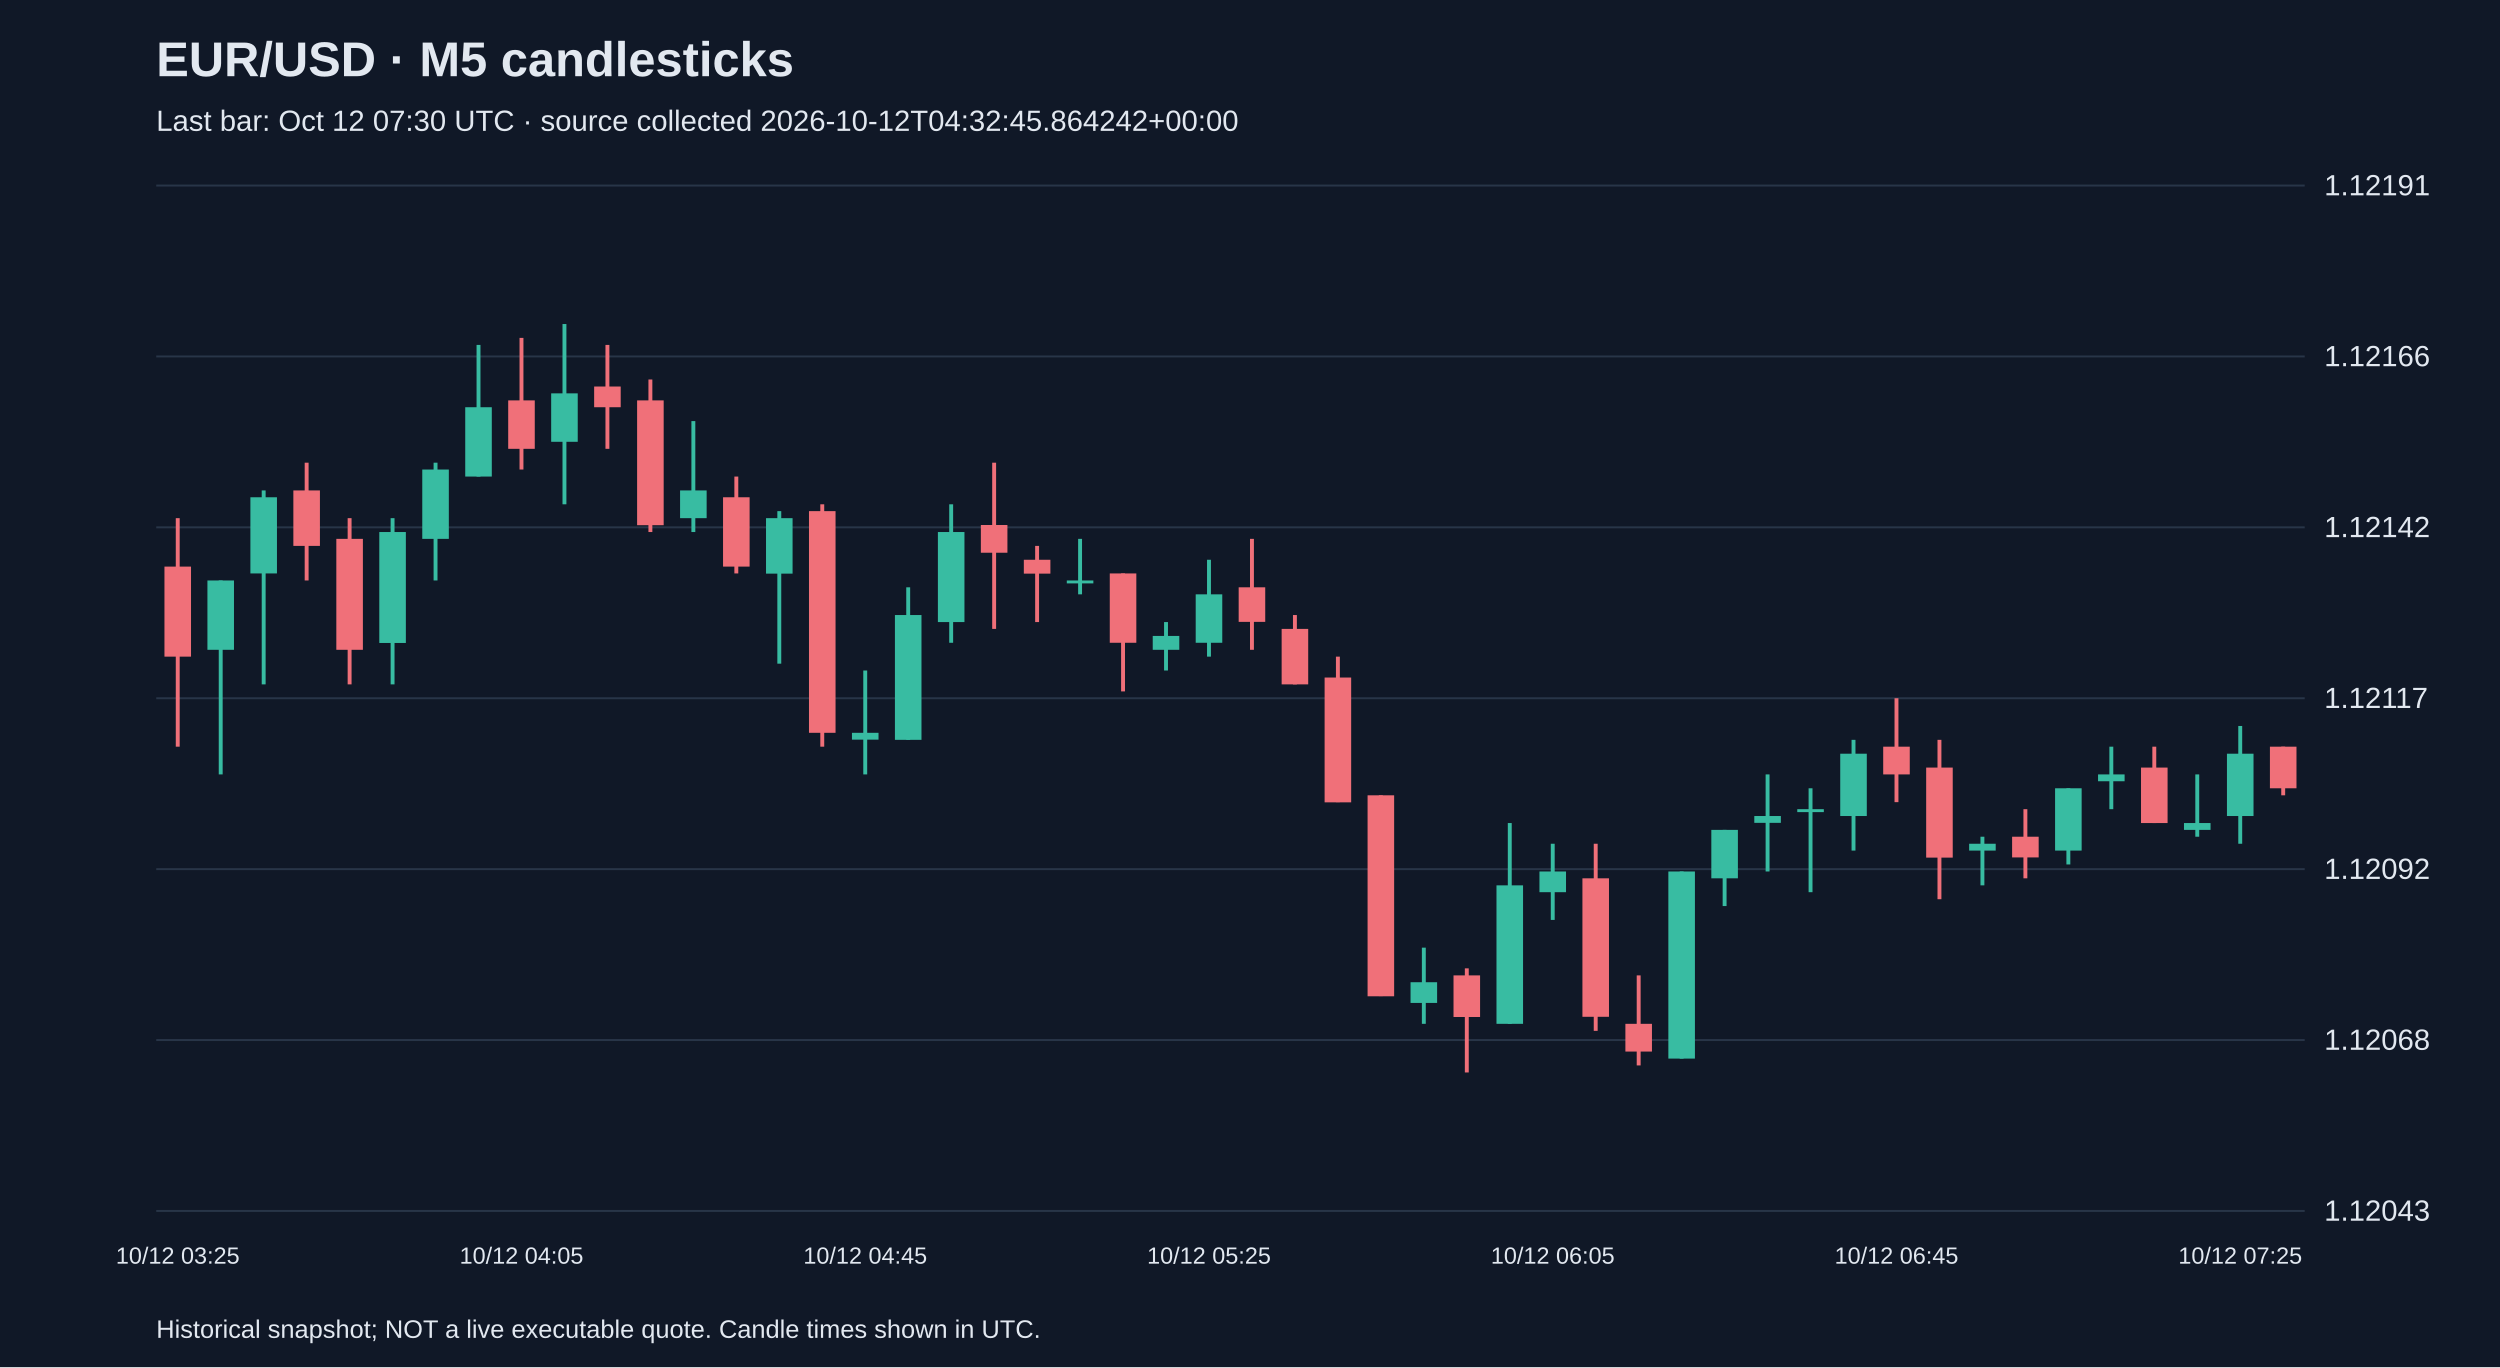
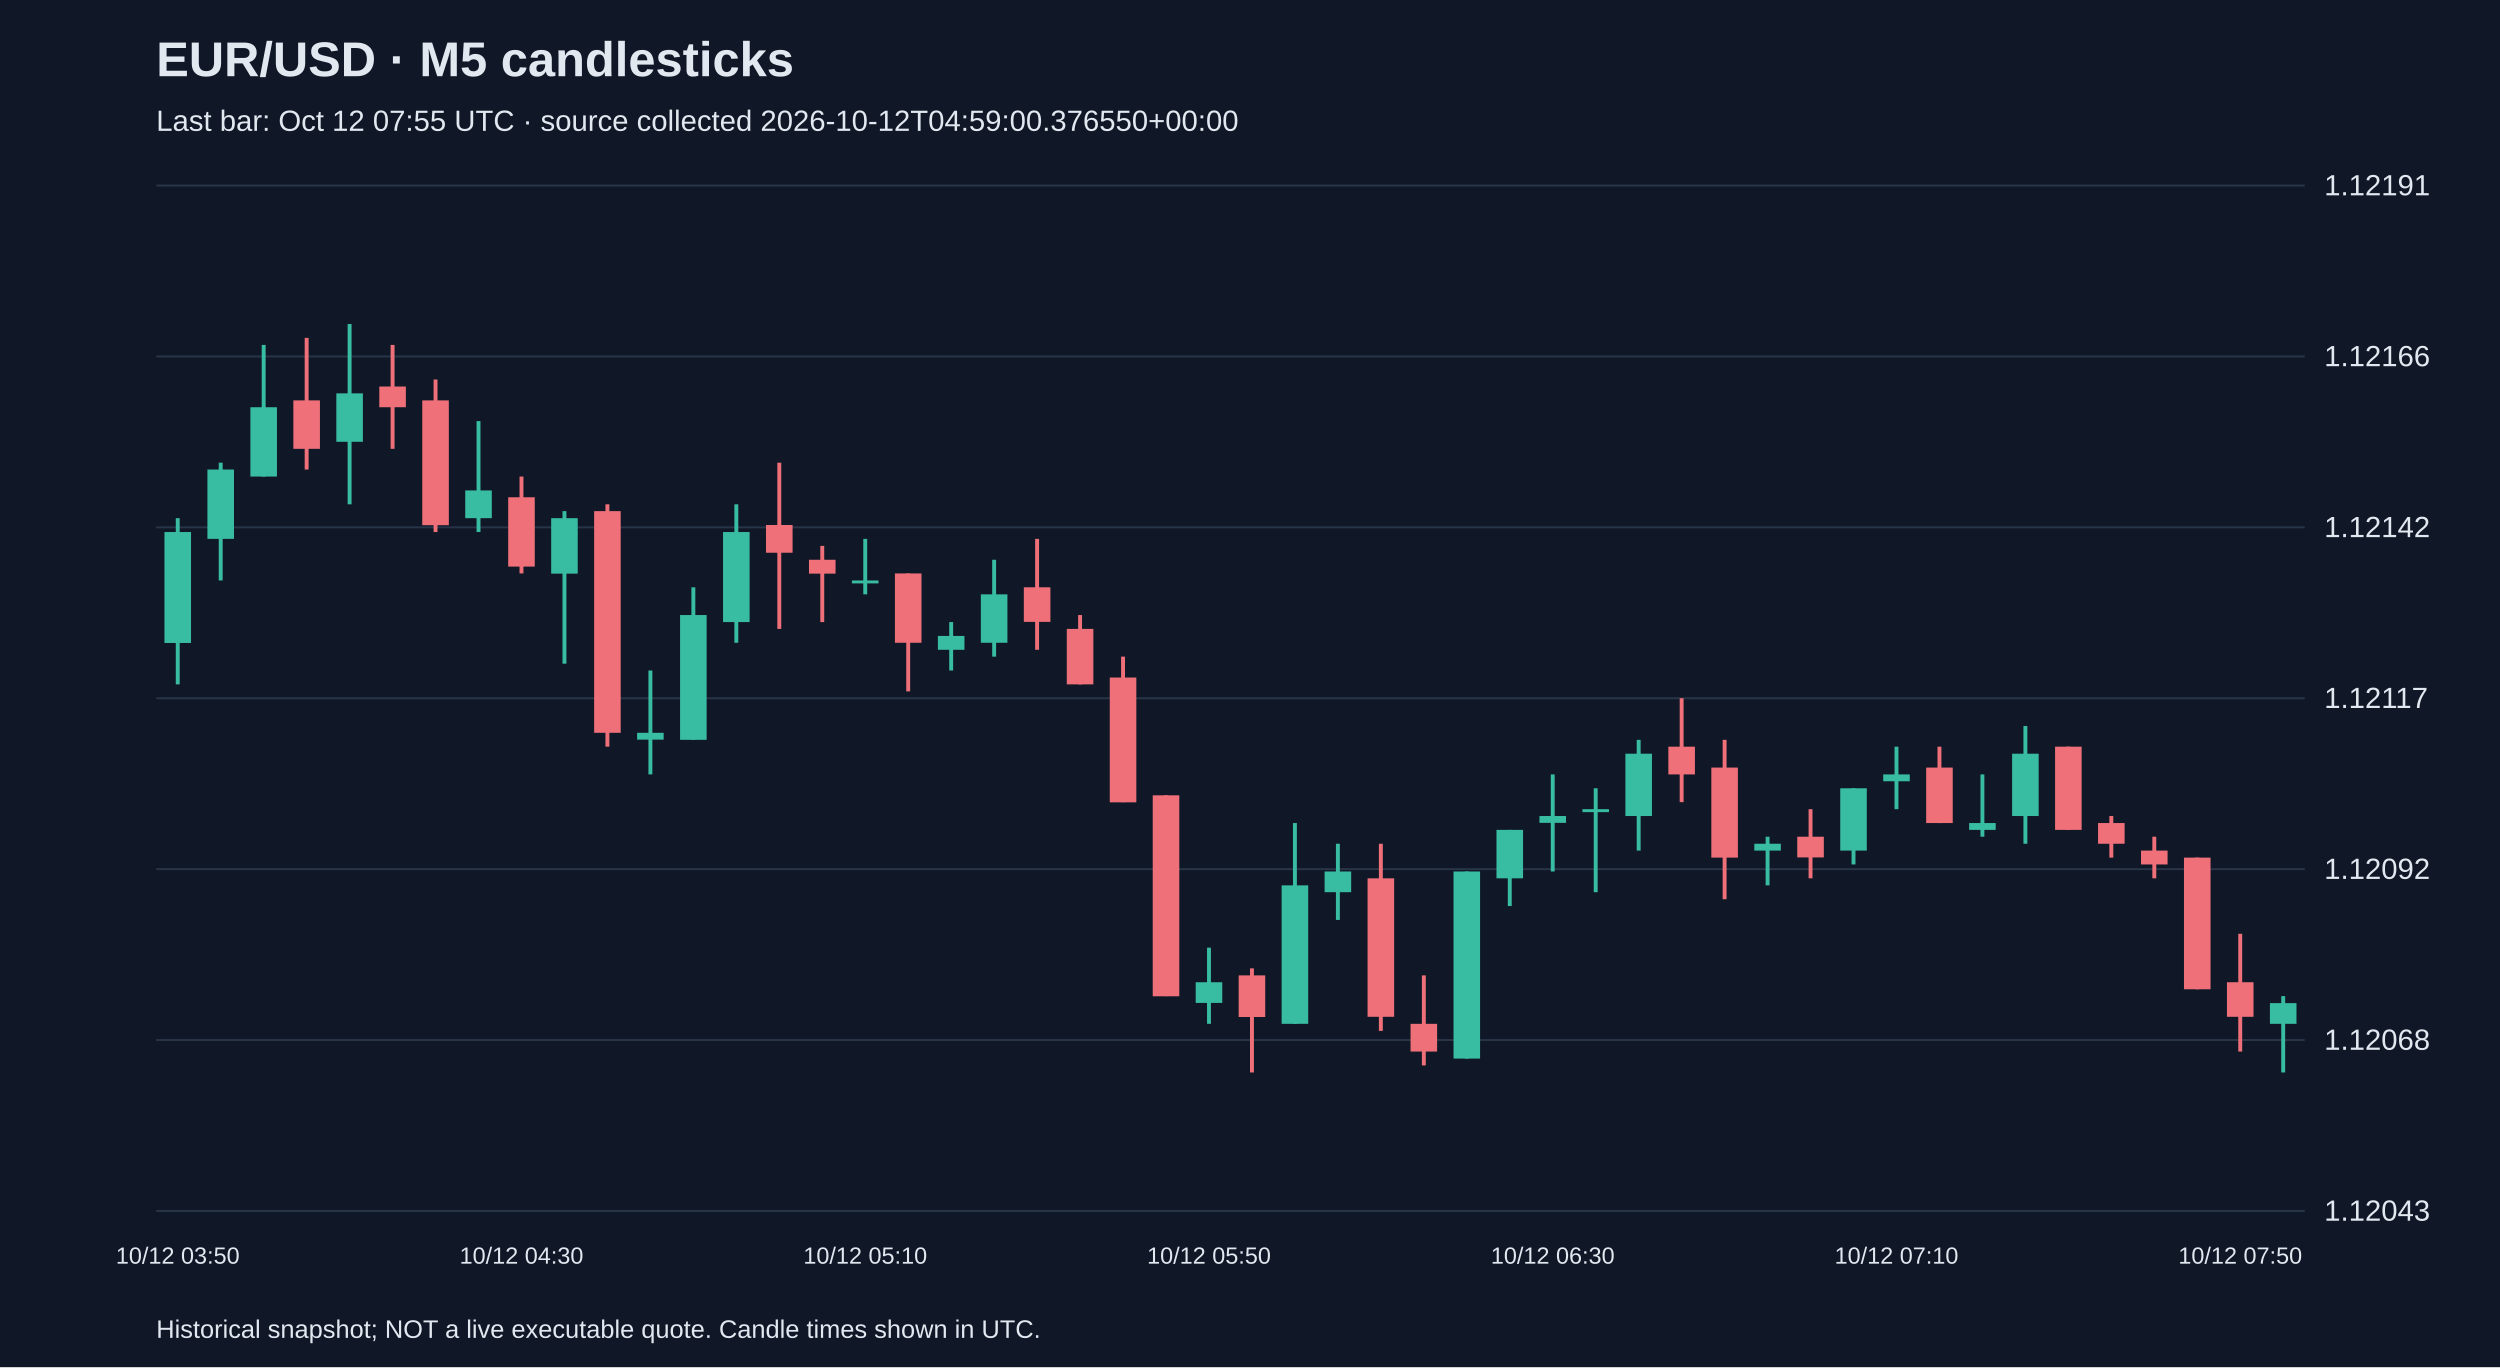
<svg xmlns="http://www.w3.org/2000/svg" viewBox="0 0 1280 700">
  <rect width="100%" height="100%" fill="#101827" />
  <style>text{font-family:Arial,sans-serif;fill:#e2e8f0}</style>
  <text x="80" y="39" font-size="25" font-weight="bold">EUR/USD · M5 candlesticks</text>
-   <text x="80" y="67" font-size="15" fill="#a6b1c5">Last bar: Oct 12 07:30 UTC · source collected 2026-10-12T04:32:45.864242+00:00</text>
+   <text x="80" y="67" font-size="15" fill="#a6b1c5">Last bar: Oct 12 07:55 UTC · source collected 2026-10-12T04:59:00.376550+00:00</text>
  <line x1="80" y1="620.0" x2="1180" y2="620.0" stroke="#283548" />
  <text x="1190" y="625.0" font-size="15">1.12043</text>
  <line x1="80" y1="532.5" x2="1180" y2="532.5" stroke="#283548" />
  <text x="1190" y="537.5" font-size="15">1.12068</text>
  <line x1="80" y1="445.0" x2="1180" y2="445.0" stroke="#283548" />
  <text x="1190" y="450.0" font-size="15">1.12092</text>
  <line x1="80" y1="357.5" x2="1180" y2="357.5" stroke="#283548" />
  <text x="1190" y="362.5" font-size="15">1.12117</text>
  <line x1="80" y1="270.0" x2="1180" y2="270.0" stroke="#283548" />
  <text x="1190" y="275.0" font-size="15">1.12142</text>
  <line x1="80" y1="182.5" x2="1180" y2="182.5" stroke="#283548" />
  <text x="1190" y="187.5" font-size="15">1.12166</text>
  <line x1="80" y1="95.0" x2="1180" y2="95.0" stroke="#283548" />
  <text x="1190" y="100.0" font-size="15">1.12191</text>
-   <line x1="91.0" y1="265.3" x2="91.0" y2="382.3" stroke="#f07079" stroke-width="2" />
-   <rect x="84.2" y="290.1" width="13.6" height="46.1" fill="#f07079" />
-   <text x="91.0" y="647" text-anchor="middle" font-size="12">10/12 03:25</text>
-   <line x1="113.0" y1="297.2" x2="113.0" y2="396.5" stroke="#38bca2" stroke-width="2" />
-   <rect x="106.2" y="297.2" width="13.6" height="35.5" fill="#38bca2" />
-   <line x1="135.0" y1="251.1" x2="135.0" y2="350.4" stroke="#38bca2" stroke-width="2" />
-   <rect x="128.2" y="254.6" width="13.6" height="39.0" fill="#38bca2" />
-   <line x1="157.0" y1="236.9" x2="157.0" y2="297.2" stroke="#f07079" stroke-width="2" />
-   <rect x="150.2" y="251.1" width="13.6" height="28.4" fill="#f07079" />
-   <line x1="179.0" y1="265.3" x2="179.0" y2="350.4" stroke="#f07079" stroke-width="2" />
-   <rect x="172.2" y="275.9" width="13.6" height="56.8" fill="#f07079" />
-   <line x1="201.0" y1="265.3" x2="201.0" y2="350.4" stroke="#38bca2" stroke-width="2" />
-   <rect x="194.2" y="272.4" width="13.6" height="56.8" fill="#38bca2" />
-   <line x1="223.0" y1="236.9" x2="223.0" y2="297.2" stroke="#38bca2" stroke-width="2" />
-   <rect x="216.2" y="240.4" width="13.6" height="35.5" fill="#38bca2" />
-   <line x1="245.0" y1="176.6" x2="245.0" y2="244.0" stroke="#38bca2" stroke-width="2" />
-   <rect x="238.2" y="208.5" width="13.6" height="35.5" fill="#38bca2" />
-   <line x1="267.0" y1="173.0" x2="267.0" y2="240.4" stroke="#f07079" stroke-width="2" />
-   <rect x="260.2" y="205.0" width="13.6" height="24.8" fill="#f07079" />
-   <text x="267.0" y="647" text-anchor="middle" font-size="12">10/12 04:05</text>
-   <line x1="289.0" y1="165.9" x2="289.0" y2="258.2" stroke="#38bca2" stroke-width="2" />
-   <rect x="282.2" y="201.4" width="13.6" height="24.8" fill="#38bca2" />
-   <line x1="311.0" y1="176.6" x2="311.0" y2="229.8" stroke="#f07079" stroke-width="2" />
-   <rect x="304.2" y="197.9" width="13.6" height="10.6" fill="#f07079" />
-   <line x1="333.0" y1="194.3" x2="333.0" y2="272.4" stroke="#f07079" stroke-width="2" />
-   <rect x="326.2" y="205.0" width="13.6" height="63.9" fill="#f07079" />
-   <line x1="355.0" y1="215.6" x2="355.0" y2="272.4" stroke="#38bca2" stroke-width="2" />
-   <rect x="348.2" y="251.1" width="13.6" height="14.2" fill="#38bca2" />
-   <line x1="377.0" y1="244.0" x2="377.0" y2="293.6" stroke="#f07079" stroke-width="2" />
-   <rect x="370.2" y="254.6" width="13.6" height="35.5" fill="#f07079" />
-   <line x1="399.0" y1="261.7" x2="399.0" y2="339.8" stroke="#38bca2" stroke-width="2" />
-   <rect x="392.2" y="265.3" width="13.6" height="28.4" fill="#38bca2" />
-   <line x1="421.0" y1="258.2" x2="421.0" y2="382.3" stroke="#f07079" stroke-width="2" />
-   <rect x="414.2" y="261.7" width="13.6" height="113.5" fill="#f07079" />
-   <line x1="443.0" y1="343.3" x2="443.0" y2="396.5" stroke="#38bca2" stroke-width="2" />
-   <rect x="436.2" y="375.2" width="13.6" height="3.5" fill="#38bca2" />
-   <text x="443.0" y="647" text-anchor="middle" font-size="12">10/12 04:45</text>
-   <line x1="465.0" y1="300.7" x2="465.0" y2="378.8" stroke="#38bca2" stroke-width="2" />
-   <rect x="458.2" y="314.9" width="13.6" height="63.9" fill="#38bca2" />
-   <line x1="487.0" y1="258.2" x2="487.0" y2="329.1" stroke="#38bca2" stroke-width="2" />
-   <rect x="480.2" y="272.4" width="13.6" height="46.1" fill="#38bca2" />
-   <line x1="509.0" y1="236.9" x2="509.0" y2="322.0" stroke="#f07079" stroke-width="2" />
-   <rect x="502.2" y="268.8" width="13.6" height="14.2" fill="#f07079" />
-   <line x1="531.0" y1="279.5" x2="531.0" y2="318.5" stroke="#f07079" stroke-width="2" />
-   <rect x="524.2" y="286.6" width="13.6" height="7.1" fill="#f07079" />
-   <line x1="553.0" y1="275.9" x2="553.0" y2="304.3" stroke="#38bca2" stroke-width="2" />
-   <rect x="546.2" y="297.2" width="13.6" height="1.5" fill="#38bca2" />
-   <line x1="575.0" y1="293.6" x2="575.0" y2="354.0" stroke="#f07079" stroke-width="2" />
-   <rect x="568.2" y="293.6" width="13.6" height="35.5" fill="#f07079" />
-   <line x1="597.0" y1="318.5" x2="597.0" y2="343.3" stroke="#38bca2" stroke-width="2" />
-   <rect x="590.2" y="325.6" width="13.6" height="7.1" fill="#38bca2" />
-   <line x1="619.0" y1="286.6" x2="619.0" y2="336.2" stroke="#38bca2" stroke-width="2" />
-   <rect x="612.2" y="304.3" width="13.6" height="24.8" fill="#38bca2" />
-   <text x="619.0" y="647" text-anchor="middle" font-size="12">10/12 05:25</text>
-   <line x1="641.0" y1="275.9" x2="641.0" y2="332.7" stroke="#f07079" stroke-width="2" />
-   <rect x="634.2" y="300.7" width="13.6" height="17.7" fill="#f07079" />
-   <line x1="663.0" y1="314.9" x2="663.0" y2="350.4" stroke="#f07079" stroke-width="2" />
-   <rect x="656.2" y="322.0" width="13.6" height="28.4" fill="#f07079" />
-   <line x1="685.0" y1="336.2" x2="685.0" y2="410.7" stroke="#f07079" stroke-width="2" />
-   <rect x="678.2" y="346.9" width="13.6" height="63.9" fill="#f07079" />
-   <line x1="707.0" y1="407.2" x2="707.0" y2="510.0" stroke="#f07079" stroke-width="2" />
-   <rect x="700.2" y="407.2" width="13.6" height="102.9" fill="#f07079" />
-   <line x1="729.0" y1="485.2" x2="729.0" y2="524.2" stroke="#38bca2" stroke-width="2" />
-   <rect x="722.2" y="502.9" width="13.6" height="10.6" fill="#38bca2" />
-   <line x1="751.0" y1="495.8" x2="751.0" y2="549.1" stroke="#f07079" stroke-width="2" />
-   <rect x="744.2" y="499.4" width="13.6" height="21.3" fill="#f07079" />
-   <line x1="773.0" y1="421.4" x2="773.0" y2="524.2" stroke="#38bca2" stroke-width="2" />
-   <rect x="766.2" y="453.3" width="13.6" height="70.9" fill="#38bca2" />
-   <line x1="795.0" y1="432.0" x2="795.0" y2="471.0" stroke="#38bca2" stroke-width="2" />
-   <rect x="788.2" y="446.2" width="13.6" height="10.6" fill="#38bca2" />
-   <text x="795.0" y="647" text-anchor="middle" font-size="12">10/12 06:05</text>
-   <line x1="817.0" y1="432.0" x2="817.0" y2="527.8" stroke="#f07079" stroke-width="2" />
-   <rect x="810.2" y="449.7" width="13.6" height="70.9" fill="#f07079" />
-   <line x1="839.0" y1="499.4" x2="839.0" y2="545.5" stroke="#f07079" stroke-width="2" />
-   <rect x="832.2" y="524.2" width="13.6" height="14.2" fill="#f07079" />
-   <line x1="861.0" y1="446.2" x2="861.0" y2="542.0" stroke="#38bca2" stroke-width="2" />
-   <rect x="854.2" y="446.2" width="13.6" height="95.8" fill="#38bca2" />
-   <line x1="883.0" y1="424.9" x2="883.0" y2="463.9" stroke="#38bca2" stroke-width="2" />
-   <rect x="876.2" y="424.9" width="13.6" height="24.8" fill="#38bca2" />
-   <line x1="905.0" y1="396.5" x2="905.0" y2="446.2" stroke="#38bca2" stroke-width="2" />
-   <rect x="898.2" y="417.8" width="13.6" height="3.5" fill="#38bca2" />
-   <line x1="927.0" y1="403.6" x2="927.0" y2="456.8" stroke="#38bca2" stroke-width="2" />
-   <rect x="920.2" y="414.3" width="13.6" height="1.5" fill="#38bca2" />
-   <line x1="949.0" y1="378.8" x2="949.0" y2="435.5" stroke="#38bca2" stroke-width="2" />
-   <rect x="942.2" y="385.9" width="13.6" height="31.9" fill="#38bca2" />
-   <line x1="971.0" y1="357.5" x2="971.0" y2="410.7" stroke="#f07079" stroke-width="2" />
-   <rect x="964.2" y="382.3" width="13.6" height="14.2" fill="#f07079" />
-   <text x="971.0" y="647" text-anchor="middle" font-size="12">10/12 06:45</text>
-   <line x1="993.0" y1="378.8" x2="993.0" y2="460.4" stroke="#f07079" stroke-width="2" />
-   <rect x="986.2" y="393.0" width="13.6" height="46.1" fill="#f07079" />
-   <line x1="1015.0" y1="428.4" x2="1015.0" y2="453.3" stroke="#38bca2" stroke-width="2" />
-   <rect x="1008.2" y="432.0" width="13.6" height="3.5" fill="#38bca2" />
-   <line x1="1037.0" y1="414.3" x2="1037.0" y2="449.7" stroke="#f07079" stroke-width="2" />
-   <rect x="1030.2" y="428.4" width="13.6" height="10.6" fill="#f07079" />
-   <line x1="1059.0" y1="403.6" x2="1059.0" y2="442.6" stroke="#38bca2" stroke-width="2" />
-   <rect x="1052.2" y="403.6" width="13.6" height="31.9" fill="#38bca2" />
-   <line x1="1081.0" y1="382.3" x2="1081.0" y2="414.3" stroke="#38bca2" stroke-width="2" />
-   <rect x="1074.2" y="396.5" width="13.6" height="3.5" fill="#38bca2" />
-   <line x1="1103.0" y1="382.3" x2="1103.0" y2="421.4" stroke="#f07079" stroke-width="2" />
-   <rect x="1096.2" y="393.0" width="13.6" height="28.4" fill="#f07079" />
-   <line x1="1125.0" y1="396.5" x2="1125.0" y2="428.4" stroke="#38bca2" stroke-width="2" />
-   <rect x="1118.2" y="421.4" width="13.6" height="3.5" fill="#38bca2" />
-   <line x1="1147.0" y1="371.7" x2="1147.0" y2="432.0" stroke="#38bca2" stroke-width="2" />
-   <rect x="1140.2" y="385.9" width="13.6" height="31.9" fill="#38bca2" />
-   <text x="1147.0" y="647" text-anchor="middle" font-size="12">10/12 07:25</text>
-   <line x1="1169.0" y1="382.3" x2="1169.0" y2="407.2" stroke="#f07079" stroke-width="2" />
-   <rect x="1162.2" y="382.3" width="13.6" height="21.3" fill="#f07079" />
+   <line x1="91.0" y1="265.3" x2="91.0" y2="350.4" stroke="#38bca2" stroke-width="2" />
+   <rect x="84.2" y="272.4" width="13.6" height="56.8" fill="#38bca2" />
+   <text x="91.0" y="647" text-anchor="middle" font-size="12">10/12 03:50</text>
+   <line x1="113.0" y1="236.9" x2="113.0" y2="297.2" stroke="#38bca2" stroke-width="2" />
+   <rect x="106.2" y="240.4" width="13.6" height="35.5" fill="#38bca2" />
+   <line x1="135.0" y1="176.6" x2="135.0" y2="244.0" stroke="#38bca2" stroke-width="2" />
+   <rect x="128.2" y="208.5" width="13.6" height="35.5" fill="#38bca2" />
+   <line x1="157.0" y1="173.0" x2="157.0" y2="240.4" stroke="#f07079" stroke-width="2" />
+   <rect x="150.2" y="205.0" width="13.6" height="24.8" fill="#f07079" />
+   <line x1="179.0" y1="165.9" x2="179.0" y2="258.2" stroke="#38bca2" stroke-width="2" />
+   <rect x="172.2" y="201.4" width="13.6" height="24.8" fill="#38bca2" />
+   <line x1="201.0" y1="176.6" x2="201.0" y2="229.8" stroke="#f07079" stroke-width="2" />
+   <rect x="194.2" y="197.9" width="13.6" height="10.6" fill="#f07079" />
+   <line x1="223.0" y1="194.3" x2="223.0" y2="272.4" stroke="#f07079" stroke-width="2" />
+   <rect x="216.2" y="205.0" width="13.6" height="63.9" fill="#f07079" />
+   <line x1="245.0" y1="215.6" x2="245.0" y2="272.4" stroke="#38bca2" stroke-width="2" />
+   <rect x="238.2" y="251.1" width="13.6" height="14.2" fill="#38bca2" />
+   <line x1="267.0" y1="244.0" x2="267.0" y2="293.6" stroke="#f07079" stroke-width="2" />
+   <rect x="260.2" y="254.6" width="13.6" height="35.5" fill="#f07079" />
+   <text x="267.0" y="647" text-anchor="middle" font-size="12">10/12 04:30</text>
+   <line x1="289.0" y1="261.7" x2="289.0" y2="339.8" stroke="#38bca2" stroke-width="2" />
+   <rect x="282.2" y="265.3" width="13.6" height="28.4" fill="#38bca2" />
+   <line x1="311.0" y1="258.2" x2="311.0" y2="382.3" stroke="#f07079" stroke-width="2" />
+   <rect x="304.2" y="261.7" width="13.6" height="113.5" fill="#f07079" />
+   <line x1="333.0" y1="343.3" x2="333.0" y2="396.5" stroke="#38bca2" stroke-width="2" />
+   <rect x="326.2" y="375.2" width="13.6" height="3.5" fill="#38bca2" />
+   <line x1="355.0" y1="300.7" x2="355.0" y2="378.8" stroke="#38bca2" stroke-width="2" />
+   <rect x="348.2" y="314.9" width="13.6" height="63.9" fill="#38bca2" />
+   <line x1="377.0" y1="258.2" x2="377.0" y2="329.1" stroke="#38bca2" stroke-width="2" />
+   <rect x="370.2" y="272.4" width="13.6" height="46.1" fill="#38bca2" />
+   <line x1="399.0" y1="236.9" x2="399.0" y2="322.0" stroke="#f07079" stroke-width="2" />
+   <rect x="392.2" y="268.8" width="13.6" height="14.2" fill="#f07079" />
+   <line x1="421.0" y1="279.5" x2="421.0" y2="318.5" stroke="#f07079" stroke-width="2" />
+   <rect x="414.2" y="286.6" width="13.6" height="7.1" fill="#f07079" />
+   <line x1="443.0" y1="275.9" x2="443.0" y2="304.3" stroke="#38bca2" stroke-width="2" />
+   <rect x="436.2" y="297.2" width="13.6" height="1.5" fill="#38bca2" />
+   <text x="443.0" y="647" text-anchor="middle" font-size="12">10/12 05:10</text>
+   <line x1="465.0" y1="293.6" x2="465.0" y2="354.0" stroke="#f07079" stroke-width="2" />
+   <rect x="458.2" y="293.6" width="13.6" height="35.5" fill="#f07079" />
+   <line x1="487.0" y1="318.5" x2="487.0" y2="343.3" stroke="#38bca2" stroke-width="2" />
+   <rect x="480.2" y="325.6" width="13.6" height="7.1" fill="#38bca2" />
+   <line x1="509.0" y1="286.6" x2="509.0" y2="336.2" stroke="#38bca2" stroke-width="2" />
+   <rect x="502.2" y="304.3" width="13.6" height="24.8" fill="#38bca2" />
+   <line x1="531.0" y1="275.9" x2="531.0" y2="332.7" stroke="#f07079" stroke-width="2" />
+   <rect x="524.2" y="300.7" width="13.6" height="17.7" fill="#f07079" />
+   <line x1="553.0" y1="314.9" x2="553.0" y2="350.4" stroke="#f07079" stroke-width="2" />
+   <rect x="546.2" y="322.0" width="13.6" height="28.4" fill="#f07079" />
+   <line x1="575.0" y1="336.2" x2="575.0" y2="410.7" stroke="#f07079" stroke-width="2" />
+   <rect x="568.2" y="346.9" width="13.6" height="63.9" fill="#f07079" />
+   <line x1="597.0" y1="407.2" x2="597.0" y2="510.0" stroke="#f07079" stroke-width="2" />
+   <rect x="590.2" y="407.2" width="13.6" height="102.9" fill="#f07079" />
+   <line x1="619.0" y1="485.2" x2="619.0" y2="524.2" stroke="#38bca2" stroke-width="2" />
+   <rect x="612.2" y="502.9" width="13.6" height="10.6" fill="#38bca2" />
+   <text x="619.0" y="647" text-anchor="middle" font-size="12">10/12 05:50</text>
+   <line x1="641.0" y1="495.8" x2="641.0" y2="549.1" stroke="#f07079" stroke-width="2" />
+   <rect x="634.2" y="499.4" width="13.6" height="21.3" fill="#f07079" />
+   <line x1="663.0" y1="421.4" x2="663.0" y2="524.2" stroke="#38bca2" stroke-width="2" />
+   <rect x="656.2" y="453.3" width="13.6" height="70.9" fill="#38bca2" />
+   <line x1="685.0" y1="432.0" x2="685.0" y2="471.0" stroke="#38bca2" stroke-width="2" />
+   <rect x="678.2" y="446.2" width="13.6" height="10.6" fill="#38bca2" />
+   <line x1="707.0" y1="432.0" x2="707.0" y2="527.8" stroke="#f07079" stroke-width="2" />
+   <rect x="700.2" y="449.7" width="13.6" height="70.9" fill="#f07079" />
+   <line x1="729.0" y1="499.4" x2="729.0" y2="545.5" stroke="#f07079" stroke-width="2" />
+   <rect x="722.2" y="524.2" width="13.6" height="14.2" fill="#f07079" />
+   <line x1="751.0" y1="446.2" x2="751.0" y2="542.0" stroke="#38bca2" stroke-width="2" />
+   <rect x="744.2" y="446.2" width="13.6" height="95.8" fill="#38bca2" />
+   <line x1="773.0" y1="424.9" x2="773.0" y2="463.9" stroke="#38bca2" stroke-width="2" />
+   <rect x="766.2" y="424.9" width="13.6" height="24.8" fill="#38bca2" />
+   <line x1="795.0" y1="396.5" x2="795.0" y2="446.2" stroke="#38bca2" stroke-width="2" />
+   <rect x="788.2" y="417.8" width="13.6" height="3.5" fill="#38bca2" />
+   <text x="795.0" y="647" text-anchor="middle" font-size="12">10/12 06:30</text>
+   <line x1="817.0" y1="403.6" x2="817.0" y2="456.8" stroke="#38bca2" stroke-width="2" />
+   <rect x="810.2" y="414.3" width="13.6" height="1.5" fill="#38bca2" />
+   <line x1="839.0" y1="378.8" x2="839.0" y2="435.5" stroke="#38bca2" stroke-width="2" />
+   <rect x="832.2" y="385.9" width="13.6" height="31.9" fill="#38bca2" />
+   <line x1="861.0" y1="357.5" x2="861.0" y2="410.7" stroke="#f07079" stroke-width="2" />
+   <rect x="854.2" y="382.3" width="13.6" height="14.2" fill="#f07079" />
+   <line x1="883.0" y1="378.8" x2="883.0" y2="460.4" stroke="#f07079" stroke-width="2" />
+   <rect x="876.2" y="393.0" width="13.6" height="46.1" fill="#f07079" />
+   <line x1="905.0" y1="428.4" x2="905.0" y2="453.3" stroke="#38bca2" stroke-width="2" />
+   <rect x="898.2" y="432.0" width="13.6" height="3.5" fill="#38bca2" />
+   <line x1="927.0" y1="414.3" x2="927.0" y2="449.7" stroke="#f07079" stroke-width="2" />
+   <rect x="920.2" y="428.4" width="13.6" height="10.6" fill="#f07079" />
+   <line x1="949.0" y1="403.6" x2="949.0" y2="442.6" stroke="#38bca2" stroke-width="2" />
+   <rect x="942.2" y="403.6" width="13.6" height="31.9" fill="#38bca2" />
+   <line x1="971.0" y1="382.3" x2="971.0" y2="414.3" stroke="#38bca2" stroke-width="2" />
+   <rect x="964.2" y="396.5" width="13.6" height="3.5" fill="#38bca2" />
+   <text x="971.0" y="647" text-anchor="middle" font-size="12">10/12 07:10</text>
+   <line x1="993.0" y1="382.3" x2="993.0" y2="421.4" stroke="#f07079" stroke-width="2" />
+   <rect x="986.2" y="393.0" width="13.6" height="28.4" fill="#f07079" />
+   <line x1="1015.0" y1="396.5" x2="1015.0" y2="428.4" stroke="#38bca2" stroke-width="2" />
+   <rect x="1008.2" y="421.4" width="13.6" height="3.5" fill="#38bca2" />
+   <line x1="1037.0" y1="371.7" x2="1037.0" y2="432.0" stroke="#38bca2" stroke-width="2" />
+   <rect x="1030.2" y="385.9" width="13.6" height="31.9" fill="#38bca2" />
+   <line x1="1059.0" y1="382.3" x2="1059.0" y2="424.9" stroke="#f07079" stroke-width="2" />
+   <rect x="1052.2" y="382.3" width="13.6" height="42.6" fill="#f07079" />
+   <line x1="1081.0" y1="417.8" x2="1081.0" y2="439.1" stroke="#f07079" stroke-width="2" />
+   <rect x="1074.2" y="421.4" width="13.6" height="10.6" fill="#f07079" />
+   <line x1="1103.0" y1="428.4" x2="1103.0" y2="449.7" stroke="#f07079" stroke-width="2" />
+   <rect x="1096.2" y="435.5" width="13.6" height="7.1" fill="#f07079" />
+   <line x1="1125.0" y1="439.1" x2="1125.0" y2="506.5" stroke="#f07079" stroke-width="2" />
+   <rect x="1118.2" y="439.1" width="13.6" height="67.4" fill="#f07079" />
+   <line x1="1147.0" y1="478.1" x2="1147.0" y2="538.4" stroke="#f07079" stroke-width="2" />
+   <rect x="1140.2" y="502.9" width="13.6" height="17.7" fill="#f07079" />
+   <text x="1147.0" y="647" text-anchor="middle" font-size="12">10/12 07:50</text>
+   <line x1="1169.0" y1="510.0" x2="1169.0" y2="549.1" stroke="#38bca2" stroke-width="2" />
+   <rect x="1162.2" y="513.6" width="13.6" height="10.6" fill="#38bca2" />
  <text x="80" y="685" font-size="13">Historical snapshot; NOT a live executable quote. Candle times shown in UTC.</text>
</svg>
